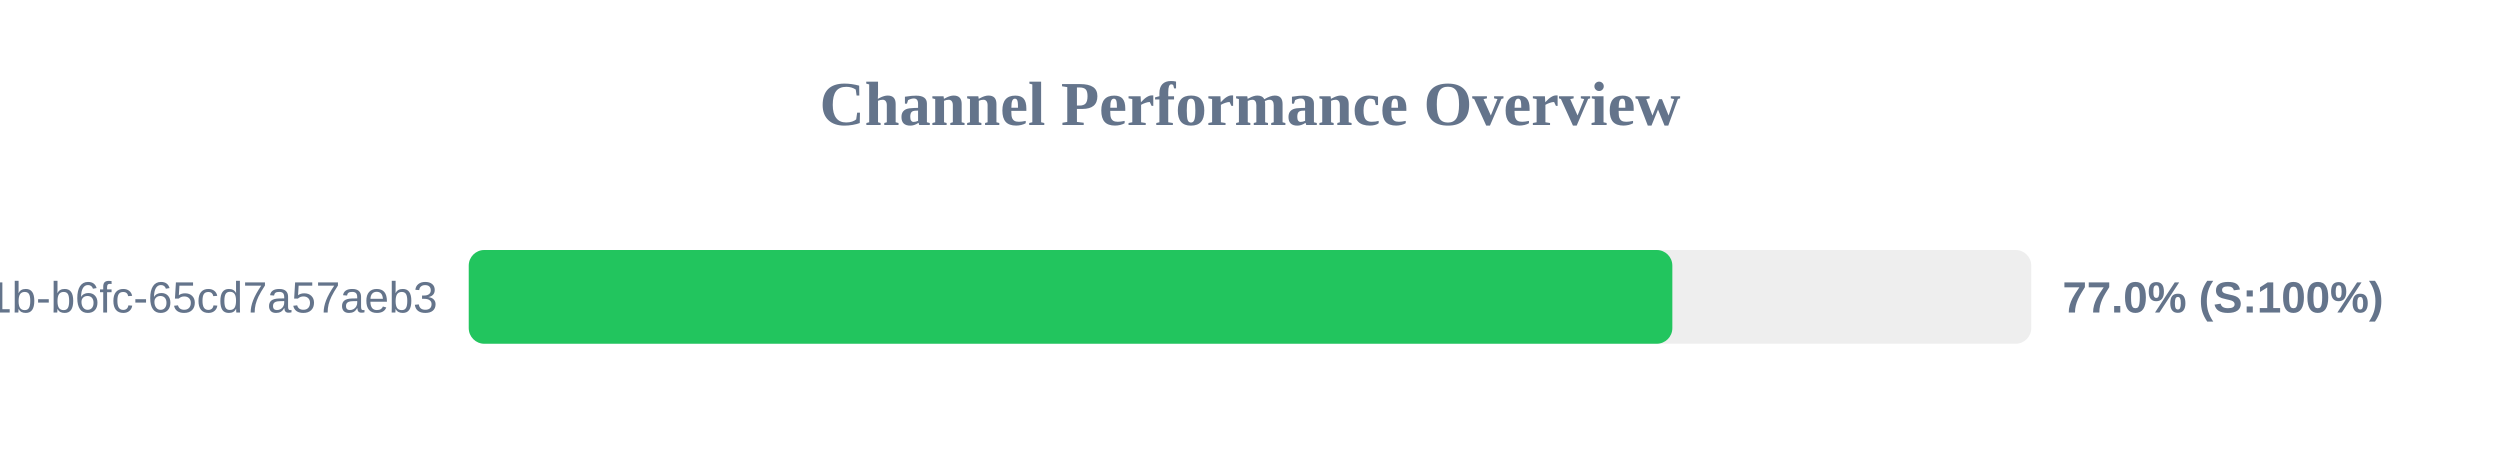
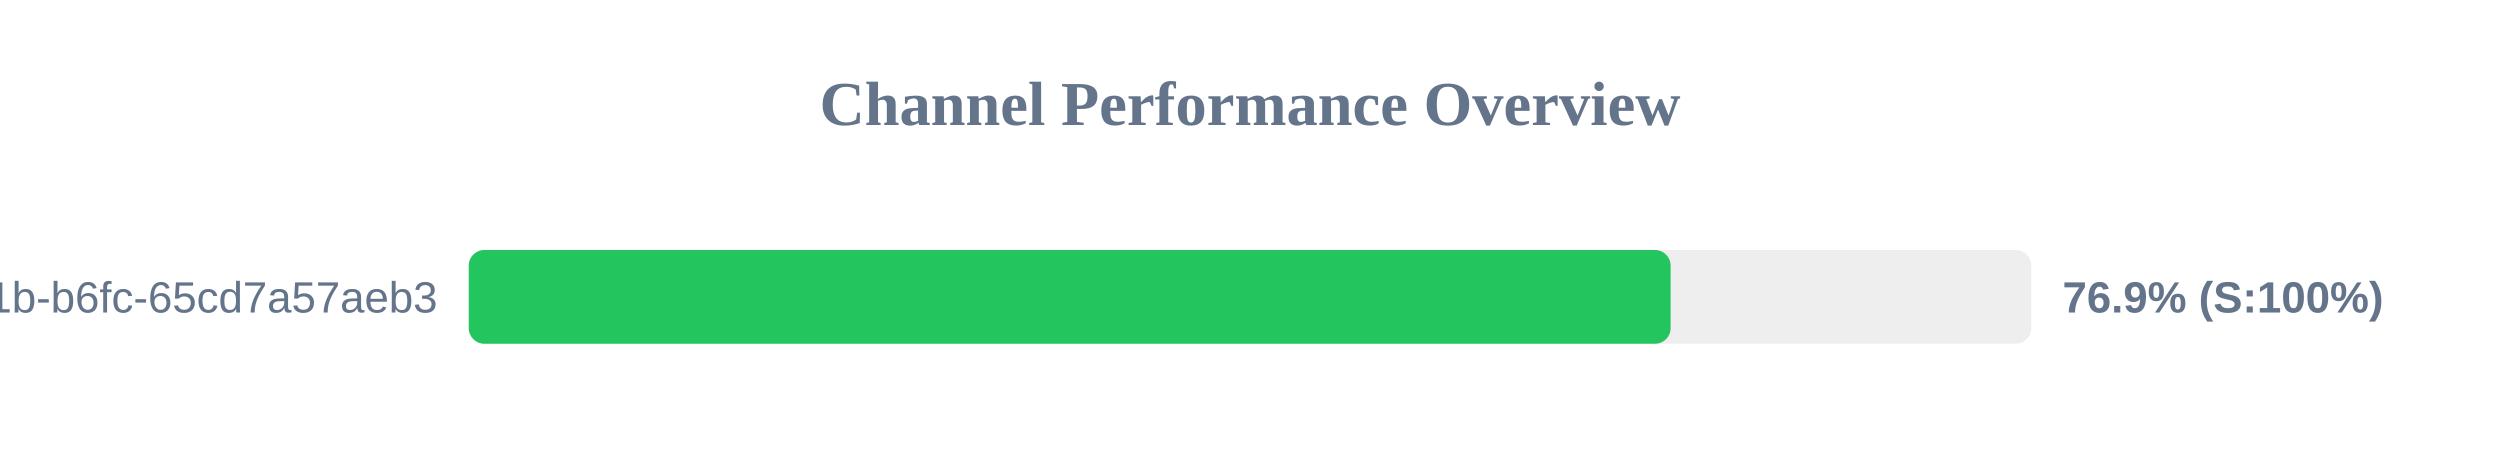
<svg xmlns="http://www.w3.org/2000/svg" width="800" height="150" version="1.1">
  <style>
        .row { font: 14px Arial; fill: #64748b; }
        .score { font: bold 14px Arial; fill: #64748b; }
    </style>
  <text x="400" y="40" text-anchor="middle" font-size="20px" font-weight="bold" fill="#64748b">Channel Performance Overview</text>
  <rect x="150" y="80" width="500" height="30" fill="#eee" rx="5" />
-   <rect x="150" y="80" width="385.15" height="30" fill="#22c55e" rx="5" />
+   <rect x="150" y="80" width="384.6" height="30" fill="#22c55e" rx="5" />
  <text x="140" y="100" text-anchor="end" class="row">?uuid=9c859345-959f-491b-b6fc-65cd7a57aeb3</text>
-   <text x="660" y="100" text-anchor="start" class="score">77.0% (S:100%)</text>
+   <text x="660" y="100" text-anchor="start" class="score">76.9% (S:100%)</text>
</svg>
